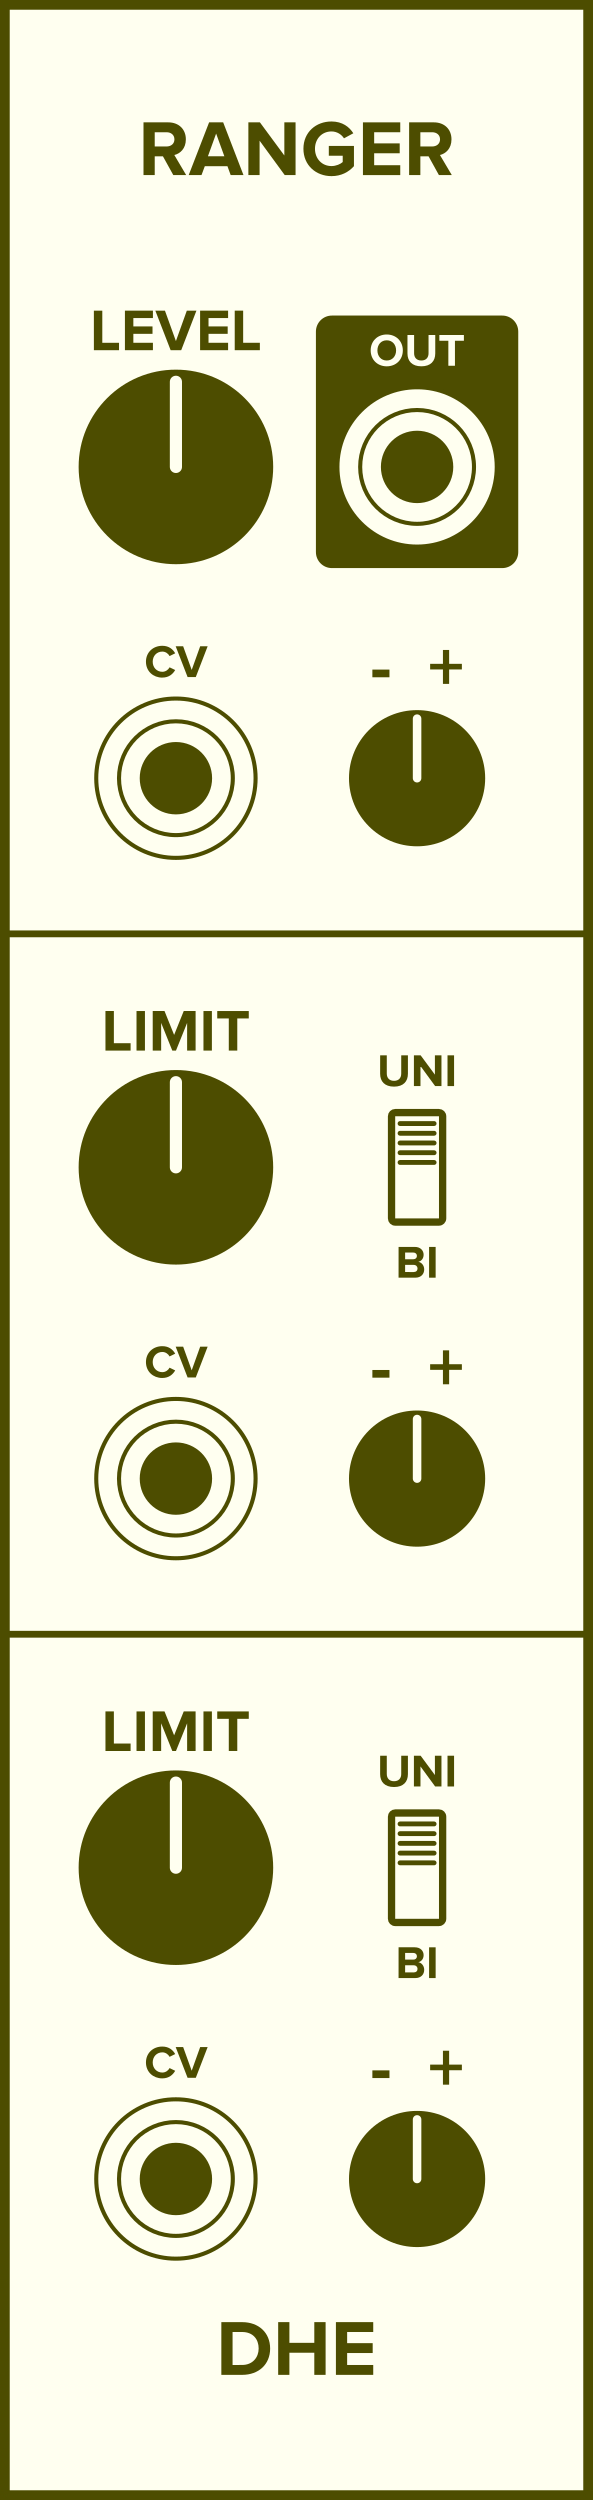
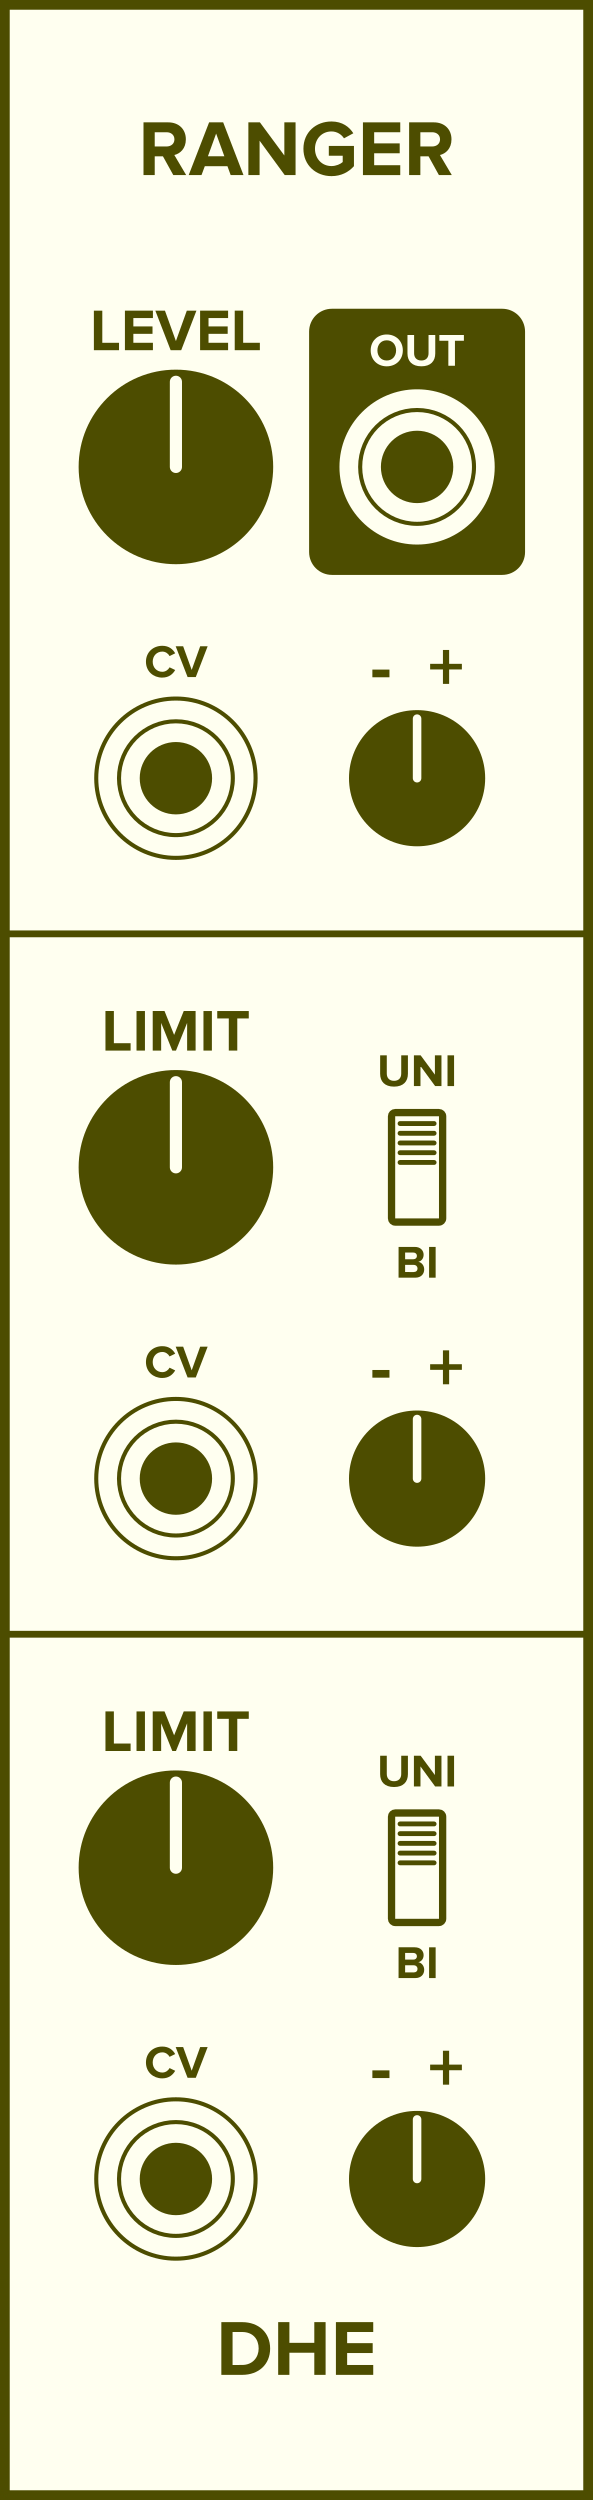
<svg xmlns="http://www.w3.org/2000/svg" id="svg146" height="379.429" width="90.0" version="1.1">
  <defs id="defs150" />
  <g id="g144" transform="scale(2.952756)">
    <path id="rect2" d="M 0,0 H 30.48 V 128.5 H 0 Z" style="fill:#fffff0;stroke:#4d4d00;stroke-width:1" />
    <g id="text4" style="font-weight:bold;font-size:4.064px;font-family:'Proxima Nova';text-anchor:middle;fill:#4d4d00" aria-label="RANGER">
      <path id="path155" style="font-weight:bold;font-size:4.064px;font-family:'Proxima Nova';text-anchor:middle;fill:#4d4d00" d="m 8.908,9 h 0.662 l -0.61,-1.032 c 0.293,-0.069 0.593,-0.325 0.593,-0.805 0,-0.504 -0.345,-0.874 -0.91,-0.874 H 7.376 V 9 h 0.577 V 8.037 h 0.423 z m 0.057,-1.837 c 0,0.228 -0.175,0.366 -0.406,0.366 H 7.953 V 6.797 h 0.606 c 0.232,0 0.406,0.138 0.406,0.366 z" />
      <path id="path157" style="font-weight:bold;font-size:4.064px;font-family:'Proxima Nova';text-anchor:middle;fill:#4d4d00" d="M 11.857,9 H 12.515 L 11.471,6.289 H 10.748 L 9.699,9 h 0.658 l 0.171,-0.459 h 1.162 z M 11.109,6.866 11.532,8.033 H 10.687 Z" />
      <path id="path159" style="font-weight:bold;font-size:4.064px;font-family:'Proxima Nova';text-anchor:middle;fill:#4d4d00" d="m 14.635,9 h 0.557 V 6.289 H 14.615 V 7.992 L 13.359,6.289 H 12.766 V 9 h 0.577 V 7.232 Z" />
      <path id="path161" style="font-weight:bold;font-size:4.064px;font-family:'Proxima Nova';text-anchor:middle;fill:#4d4d00" d="m 15.596,7.647 c 0,0.853 0.65,1.406 1.443,1.406 0.492,0 0.878,-0.203 1.154,-0.512 V 7.5 H 16.901 V 8.004 h 0.715 v 0.325 c -0.11,0.102 -0.337,0.207 -0.577,0.207 -0.492,0 -0.849,-0.378 -0.849,-0.89 0,-0.512 0.358,-0.89 0.849,-0.89 0.289,0 0.52,0.163 0.642,0.354 l 0.48,-0.26 c -0.203,-0.321 -0.557,-0.606 -1.122,-0.606 -0.792,0 -1.443,0.545 -1.443,1.402 z" />
      <path id="path163" style="font-weight:bold;font-size:4.064px;font-family:'Proxima Nova';text-anchor:middle;fill:#4d4d00" d="m 18.655,9 h 1.918 V 8.492 h -1.341 V 7.878 h 1.313 V 7.37 h -1.313 v -0.573 h 1.341 v -0.508 h -1.918 z" />
      <path id="path165" style="font-weight:bold;font-size:4.064px;font-family:'Proxima Nova';text-anchor:middle;fill:#4d4d00" d="m 22.561,9 h 0.662 l -0.61,-1.032 c 0.293,-0.069 0.593,-0.325 0.593,-0.805 0,-0.504 -0.345,-0.874 -0.91,-0.874 H 21.029 V 9 h 0.577 V 8.037 h 0.423 z m 0.057,-1.837 c 0,0.228 -0.175,0.366 -0.406,0.366 H 21.606 V 6.797 h 0.606 c 0.232,0 0.406,0.138 0.406,0.366 z" />
    </g>
    <g id="text6" style="font-weight:bold;font-size:4.064px;font-family:'Proxima Nova';dominant-baseline:hanging;text-anchor:middle;fill:#4d4d00" aria-label="DHE">
      <path id="path168" style="font-weight:bold;font-size:4.064px;font-family:'Proxima Nova';dominant-baseline:hanging;text-anchor:middle;fill:#4d4d00" d="m 11.377,122.068 h 1.069 c 0.849,0 1.439,-0.536 1.439,-1.353 0,-0.817 -0.589,-1.357 -1.439,-1.357 h -1.069 z m 0.577,-0.508 v -1.695 h 0.492 c 0.557,0 0.849,0.37 0.849,0.849 0,0.459 -0.313,0.845 -0.849,0.845 z" />
      <path id="path170" style="font-weight:bold;font-size:4.064px;font-family:'Proxima Nova';dominant-baseline:hanging;text-anchor:middle;fill:#4d4d00" d="m 16.155,122.068 h 0.581 v -2.711 h -0.581 v 1.065 h -1.28 v -1.065 h -0.577 v 2.711 h 0.577 v -1.138 h 1.28 z" />
      <path id="path172" style="font-weight:bold;font-size:4.064px;font-family:'Proxima Nova';dominant-baseline:hanging;text-anchor:middle;fill:#4d4d00" d="m 17.266,122.068 h 1.918 v -0.508 h -1.341 v -0.614 h 1.313 v -0.508 h -1.313 v -0.573 h 1.341 v -0.508 H 17.266 Z" />
    </g>
    <g id="text8" style="font-weight:bold;font-size:3.048px;font-family:'Proxima Nova';text-anchor:middle;fill:#4d4d00" aria-label="LEVEL">
      <path id="path175" style="font-weight:bold;font-size:3.048px;font-family:'Proxima Nova';text-anchor:middle;fill:#4d4d00" d="m 4.826,18 h 1.292 v -0.381 h -0.86 v -1.652 h -0.433 z" />
      <path id="path177" style="font-weight:bold;font-size:3.048px;font-family:'Proxima Nova';text-anchor:middle;fill:#4d4d00" d="m 6.421,18 h 1.439 v -0.381 h -1.006 v -0.46 h 0.985 v -0.381 h -0.985 v -0.43 h 1.006 v -0.381 h -1.439 z" />
      <path id="path179" style="font-weight:bold;font-size:3.048px;font-family:'Proxima Nova';text-anchor:middle;fill:#4d4d00" d="m 8.771,18 h 0.543 L 10.097,15.967 H 9.603 l -0.561,1.564 -0.564,-1.564 h -0.494 z" />
      <path id="path181" style="font-weight:bold;font-size:3.048px;font-family:'Proxima Nova';text-anchor:middle;fill:#4d4d00" d="m 10.285,18 h 1.439 v -0.381 h -1.006 v -0.46 h 0.985 v -0.381 h -0.985 v -0.43 h 1.006 v -0.381 h -1.439 z" />
      <path id="path183" style="font-weight:bold;font-size:3.048px;font-family:'Proxima Nova';text-anchor:middle;fill:#4d4d00" d="m 12.065,18 h 1.292 V 17.619 H 12.498 v -1.652 h -0.433 z" />
    </g>
    <g style="fill:#4d4d00;stroke:#fffff0" id="g14" transform="translate(9.041904,24)">
      <path id="circle10" d="M 5,0 A 5,5 0 0 1 0,5 5,5 0 0 1 -5,0 5,5 0 0 1 0,-5 5,5 0 0 1 5,0 Z" style="stroke:none" />
      <path id="line12" d="M 0,0 V -4.375" style="stroke-width:0.625;stroke-linecap:round" />
    </g>
-     <path id="rect16" d="m 17.063,16.045 h 8.75 c 0.554,0 1,0.446 1,1 V 28.375 c 0,0.554 -0.446,1 -1,1 h -8.75 c -0.554,0 -1,-0.446 -1,-1 V 17.045 c 0,-0.554 0.446,-1 1,-1 z" style="fill:#4d4d00;stroke:#fffff0;stroke-width:0.35" />
+     <path id="rect16" d="m 17.063,16.045 h 8.75 c 0.554,0 1,0.446 1,1 V 28.375 c 0,0.554 -0.446,1 -1,1 h -8.75 c -0.554,0 -1,-0.446 -1,-1 V 17.045 c 0,-0.554 0.446,-1 1,-1 z" style="fill:#4d4d00;stroke:#4d4d00;stroke-width:0.35" />
    <g id="text18" style="font-weight:bold;font-size:2.371px;font-family:'Proxima Nova';text-anchor:middle;fill:#fffff0" aria-label="OUT">
      <path id="path189" style="font-weight:bold;font-size:2.371px;font-family:'Proxima Nova';text-anchor:middle;fill:#fffff0" d="m 19.053,18.011 c 0,0.477 0.348,0.818 0.825,0.818 0.479,0 0.827,-0.341 0.827,-0.818 0,-0.477 -0.348,-0.818 -0.827,-0.818 -0.477,0 -0.825,0.341 -0.825,0.818 z m 1.306,0 c 0,0.294 -0.19,0.519 -0.481,0.519 -0.292,0 -0.479,-0.225 -0.479,-0.519 0,-0.296 0.187,-0.519 0.479,-0.519 0.292,0 0.481,0.223 0.481,0.519 z" />
      <path id="path191" style="font-weight:bold;font-size:2.371px;font-family:'Proxima Nova';text-anchor:middle;fill:#fffff0" d="m 20.944,18.169 c 0,0.389 0.232,0.659 0.714,0.659 0.481,0 0.714,-0.268 0.714,-0.661 V 17.219 H 22.027 v 0.939 c 0,0.22 -0.126,0.372 -0.37,0.372 -0.244,0 -0.372,-0.152 -0.372,-0.372 v -0.939 h -0.341 z" />
      <path id="path193" style="font-weight:bold;font-size:2.371px;font-family:'Proxima Nova';text-anchor:middle;fill:#fffff0" d="m 23.045,18.8 h 0.339 v -1.285 h 0.46 v -0.296 h -1.261 v 0.296 h 0.462 z" />
    </g>
    <g style="fill:#fffff0;stroke:#4d4d00;stroke-width:0.21" id="g26" transform="translate(21.4381,24)">
      <path id="circle20" d="M 4.095,0 A 4.095,4.095 0 0 1 0,4.095 4.095,4.095 0 0 1 -4.095,0 4.095,4.095 0 0 1 0,-4.095 4.095,4.095 0 0 1 4.095,0 Z" style="" />
      <path id="circle22" d="M 2.925,0 A 2.925,2.925 0 0 1 0,2.925 2.925,2.925 0 0 1 -2.925,0 2.925,2.925 0 0 1 0,-2.925 2.925,2.925 0 0 1 2.925,0 Z" style="" />
      <path id="circle24" d="M 1.755,0 A 1.755,1.755 0 0 1 0,1.755 1.755,1.755 0 0 1 -1.755,0 1.755,1.755 0 0 1 0,-1.755 1.755,1.755 0 0 1 1.755,0 Z" style="fill:#4d4d00" />
    </g>
    <g id="text28" style="font-weight:bold;font-size:2.371px;font-family:'Proxima Nova';text-anchor:middle;fill:#4d4d00" aria-label="CV">
      <path id="path199" style="font-weight:bold;font-size:2.371px;font-family:'Proxima Nova';text-anchor:middle;fill:#4d4d00" d="m 8.344,34.828 c 0.348,0 0.548,-0.192 0.661,-0.389 L 8.716,34.3 c -0.066,0.13 -0.209,0.23 -0.372,0.23 -0.287,0 -0.495,-0.22 -0.495,-0.519 0,-0.299 0.209,-0.519 0.495,-0.519 0.164,0 0.306,0.102 0.372,0.23 l 0.289,-0.142 c -0.111,-0.197 -0.313,-0.386 -0.661,-0.386 -0.474,0 -0.842,0.332 -0.842,0.818 0,0.486 0.367,0.818 0.842,0.818 z" />
      <path id="path201" style="font-weight:bold;font-size:2.371px;font-family:'Proxima Nova';text-anchor:middle;fill:#4d4d00" d="m 9.642,34.8 h 0.422 l 0.609,-1.581 H 10.289 L 9.853,34.435 9.414,33.219 h -0.384 z" />
    </g>
    <g style="fill:#fffff0;stroke:#4d4d00;stroke-width:0.21" id="g36" transform="translate(9.041904,40)">
      <path id="circle30" d="M 4.095,0 A 4.095,4.095 0 0 1 0,4.095 4.095,4.095 0 0 1 -4.095,0 4.095,4.095 0 0 1 0,-4.095 4.095,4.095 0 0 1 4.095,0 Z" style="" />
      <path id="circle32" d="M 2.925,0 A 2.925,2.925 0 0 1 0,2.925 2.925,2.925 0 0 1 -2.925,0 2.925,2.925 0 0 1 0,-2.925 2.925,2.925 0 0 1 2.925,0 Z" style="" />
      <path id="circle34" d="M 1.755,0 A 1.755,1.755 0 0 1 0,1.755 1.755,1.755 0 0 1 -1.755,0 1.755,1.755 0 0 1 0,-1.755 1.755,1.755 0 0 1 1.755,0 Z" style="fill:#4d4d00" />
    </g>
    <g id="text40" style="font-weight:bold;font-size:3.048px;font-family:'Proxima Nova';text-anchor:middle;fill:#4d4d00" aria-label="-  +">
      <path id="path207" style="font-size:larger" d="m 19.14,34.812 h 0.878 V 34.417 h -0.878 z" />
      <path id="path209" style="font-size:larger" d="m 23.085,34.41 h 0.655 v -0.289 H 23.085 V 33.408 H 22.767 v 0.713 h -0.658 v 0.289 h 0.658 v 0.742 h 0.318 z" />
    </g>
    <g style="fill:#4d4d00;stroke:#fffff0" id="g46" transform="translate(21.4381,40)">
      <path id="circle42" d="M 3.5,0 A 3.5,3.5 0 0 1 0,3.5 3.5,3.5 0 0 1 -3.5,0 3.5,3.5 0 0 1 0,-3.5 3.5,3.5 0 0 1 3.5,0 Z" style="stroke:none" />
      <path id="line44" d="M 0,0 V -3.062" style="stroke-width:0.438;stroke-linecap:round" />
    </g>
    <path id="line48" d="M 0,48 H 30.48" style="stroke:#4d4d00;stroke-width:0.35" />
    <g id="text50" style="font-weight:bold;font-size:2.371px;font-family:'Proxima Nova';text-anchor:middle;fill:#4d4d00" aria-label="UNI">
      <path id="path215" style="font-weight:bold;font-size:2.371px;font-family:'Proxima Nova';text-anchor:middle;fill:#4d4d00" d="m 19.539,55.194 c 0,0.389 0.232,0.659 0.714,0.659 0.481,0 0.714,-0.268 0.714,-0.661 v -0.948 h -0.344 v 0.939 c 0,0.22 -0.126,0.372 -0.37,0.372 -0.244,0 -0.372,-0.152 -0.372,-0.372 v -0.939 h -0.341 z" />
      <path id="path217" style="font-weight:bold;font-size:2.371px;font-family:'Proxima Nova';text-anchor:middle;fill:#4d4d00" d="m 22.366,55.825 h 0.325 v -1.581 h -0.337 v 0.993 l -0.733,-0.993 h -0.346 v 1.581 h 0.337 v -1.031 z" />
      <path id="path219" style="font-weight:bold;font-size:2.371px;font-family:'Proxima Nova';text-anchor:middle;fill:#4d4d00" d="m 23.002,55.825 h 0.337 v -1.581 h -0.337 z" />
    </g>
    <g id="text52" style="font-weight:bold;font-size:2.371px;font-family:'Proxima Nova';dominant-baseline:hanging;text-anchor:middle;fill:#4d4d00" aria-label="BI">
      <path id="path222" style="font-weight:bold;font-size:2.371px;font-family:'Proxima Nova';dominant-baseline:hanging;text-anchor:middle;fill:#4d4d00" d="m 20.486,65.673 h 0.858 c 0.301,0 0.46,-0.19 0.46,-0.427 0,-0.199 -0.135,-0.363 -0.303,-0.389 0.149,-0.031 0.273,-0.164 0.273,-0.363 0,-0.211 -0.154,-0.403 -0.455,-0.403 h -0.832 z m 0.337,-0.948 v -0.344 h 0.422 c 0.114,0 0.185,0.073 0.185,0.173 0,0.1 -0.071,0.171 -0.185,0.171 z m 0,0.657 v -0.367 h 0.434 c 0.133,0 0.204,0.085 0.204,0.185 0,0.114 -0.076,0.183 -0.204,0.183 z" />
      <path id="path224" style="font-weight:bold;font-size:2.371px;font-family:'Proxima Nova';dominant-baseline:hanging;text-anchor:middle;fill:#4d4d00" d="m 22.055,65.673 h 0.337 V 64.092 h -0.337 z" />
    </g>
    <g style="fill:#fffff0;stroke:#4d4d00" id="g66" transform="translate(21.4381,60)">
      <path id="rect54" d="m -1.125,-2.812 h 2.25 c 0.104,0 0.188,0.084 0.188,0.188 v 5.25 c 0,0.104 -0.084,0.188 -0.188,0.188 h -2.25 c -0.104,0 -0.188,-0.084 -0.188,-0.188 v -5.25 c 0,-0.104 0.084,-0.188 0.188,-0.188 z" style="stroke-width:0.375" />
      <path id="line56" d="m -0.875,-2.25 h 1.75" style="stroke-width:0.25;stroke-linecap:round" />
      <path id="line58" d="m -0.875,-1.75 h 1.75" style="stroke-width:0.25;stroke-linecap:round" />
      <path id="line60" d="m -0.875,-1.25 h 1.75" style="stroke-width:0.25;stroke-linecap:round" />
      <path id="line62" d="m -0.875,-0.75 h 1.75" style="stroke-width:0.25;stroke-linecap:round" />
      <path id="line64" d="m -0.875,-0.25 h 1.75" style="stroke-width:0.25;stroke-linecap:round" />
    </g>
    <g id="text68" style="font-weight:bold;font-size:3.048px;font-family:'Proxima Nova';text-anchor:middle;fill:#4d4d00" aria-label="LIMIT">
      <path id="path233" style="font-weight:bold;font-size:3.048px;font-family:'Proxima Nova';text-anchor:middle;fill:#4d4d00" d="m 5.421,54 h 1.292 v -0.381 h -0.86 v -1.652 h -0.433 z" />
      <path id="path235" style="font-weight:bold;font-size:3.048px;font-family:'Proxima Nova';text-anchor:middle;fill:#4d4d00" d="m 7.017,54 h 0.433 v -2.033 h -0.433 z" />
      <path id="path237" style="font-weight:bold;font-size:3.048px;font-family:'Proxima Nova';text-anchor:middle;fill:#4d4d00" d="M 9.618,54 H 10.054 V 51.967 H 9.444 l -0.494,1.228 -0.494,-1.228 H 7.85 V 54 h 0.433 V 52.577 L 8.856,54 h 0.189 l 0.573,-1.423 z" />
      <path id="path239" style="font-weight:bold;font-size:3.048px;font-family:'Proxima Nova';text-anchor:middle;fill:#4d4d00" d="m 10.458,54 h 0.433 V 51.967 H 10.458 Z" />
      <path id="path241" style="font-weight:bold;font-size:3.048px;font-family:'Proxima Nova';text-anchor:middle;fill:#4d4d00" d="m 11.76,54 h 0.436 v -1.652 h 0.591 v -0.381 H 11.166 v 0.381 h 0.594 z" />
    </g>
    <g style="fill:#4d4d00;stroke:#fffff0" id="g74" transform="translate(9.041904,60)">
      <path id="circle70" d="M 5,0 A 5,5 0 0 1 0,5 5,5 0 0 1 -5,0 5,5 0 0 1 0,-5 5,5 0 0 1 5,0 Z" style="stroke:none" />
      <path id="line72" d="M 0,0 V -4.375" style="stroke-width:0.625;stroke-linecap:round" />
    </g>
    <g id="text76" style="font-weight:bold;font-size:2.371px;font-family:'Proxima Nova';text-anchor:middle;fill:#4d4d00" aria-label="CV">
      <path id="path246" style="font-weight:bold;font-size:2.371px;font-family:'Proxima Nova';text-anchor:middle;fill:#4d4d00" d="m 8.344,70.828 c 0.348,0 0.548,-0.192 0.661,-0.389 l -0.289,-0.14 c -0.066,0.13 -0.209,0.23 -0.372,0.23 -0.287,0 -0.495,-0.22 -0.495,-0.519 0,-0.299 0.209,-0.519 0.495,-0.519 0.164,0 0.306,0.102 0.372,0.23 l 0.289,-0.142 c -0.111,-0.197 -0.313,-0.386 -0.661,-0.386 -0.474,0 -0.842,0.332 -0.842,0.818 0,0.486 0.367,0.818 0.842,0.818 z" />
      <path id="path248" style="font-weight:bold;font-size:2.371px;font-family:'Proxima Nova';text-anchor:middle;fill:#4d4d00" d="m 9.642,70.8 h 0.422 l 0.609,-1.581 H 10.289 L 9.853,70.435 9.414,69.219 h -0.384 z" />
    </g>
    <g style="fill:#fffff0;stroke:#4d4d00;stroke-width:0.21" id="g84" transform="translate(9.041904,76)">
      <path id="circle78" d="M 4.095,0 A 4.095,4.095 0 0 1 0,4.095 4.095,4.095 0 0 1 -4.095,0 4.095,4.095 0 0 1 0,-4.095 4.095,4.095 0 0 1 4.095,0 Z" style="" />
      <path id="circle80" d="M 2.925,0 A 2.925,2.925 0 0 1 0,2.925 2.925,2.925 0 0 1 -2.925,0 2.925,2.925 0 0 1 0,-2.925 2.925,2.925 0 0 1 2.925,0 Z" style="" />
      <path id="circle82" d="M 1.755,0 A 1.755,1.755 0 0 1 0,1.755 1.755,1.755 0 0 1 -1.755,0 1.755,1.755 0 0 1 0,-1.755 1.755,1.755 0 0 1 1.755,0 Z" style="fill:#4d4d00" />
    </g>
    <g id="text88" style="font-weight:bold;font-size:3.048px;font-family:'Proxima Nova';text-anchor:middle;fill:#4d4d00" aria-label="-  +">
      <path id="path254" style="font-size:larger" d="m 19.14,70.812 h 0.878 V 70.417 h -0.878 z" />
      <path id="path256" style="font-size:larger" d="m 23.085,70.41 h 0.655 v -0.289 H 23.085 V 69.408 H 22.767 v 0.713 h -0.658 v 0.289 h 0.658 v 0.742 h 0.318 z" />
    </g>
    <g style="fill:#4d4d00;stroke:#fffff0" id="g94" transform="translate(21.4381,76)">
      <path id="circle90" d="M 3.5,0 A 3.5,3.5 0 0 1 0,3.5 3.5,3.5 0 0 1 -3.5,0 3.5,3.5 0 0 1 0,-3.5 3.5,3.5 0 0 1 3.5,0 Z" style="stroke:none" />
      <path id="line92" d="M 0,0 V -3.062" style="stroke-width:0.438;stroke-linecap:round" />
    </g>
    <path id="line96" d="M 0,84 H 30.48" style="stroke:#4d4d00;stroke-width:0.35" />
    <g id="text98" style="font-weight:bold;font-size:2.371px;font-family:'Proxima Nova';text-anchor:middle;fill:#4d4d00" aria-label="UNI">
      <path id="path262" style="font-weight:bold;font-size:2.371px;font-family:'Proxima Nova';text-anchor:middle;fill:#4d4d00" d="m 19.539,91.194 c 0,0.389 0.232,0.659 0.714,0.659 0.481,0 0.714,-0.268 0.714,-0.661 v -0.948 h -0.344 v 0.939 c 0,0.22 -0.126,0.372 -0.37,0.372 -0.244,0 -0.372,-0.152 -0.372,-0.372 v -0.939 h -0.341 z" />
      <path id="path264" style="font-weight:bold;font-size:2.371px;font-family:'Proxima Nova';text-anchor:middle;fill:#4d4d00" d="m 22.366,91.825 h 0.325 v -1.581 h -0.337 v 0.993 l -0.733,-0.993 h -0.346 v 1.581 h 0.337 v -1.031 z" />
      <path id="path266" style="font-weight:bold;font-size:2.371px;font-family:'Proxima Nova';text-anchor:middle;fill:#4d4d00" d="m 23.002,91.825 h 0.337 v -1.581 h -0.337 z" />
    </g>
    <g id="text100" style="font-weight:bold;font-size:2.371px;font-family:'Proxima Nova';dominant-baseline:hanging;text-anchor:middle;fill:#4d4d00" aria-label="BI">
      <path id="path269" style="font-weight:bold;font-size:2.371px;font-family:'Proxima Nova';dominant-baseline:hanging;text-anchor:middle;fill:#4d4d00" d="m 20.486,101.673 h 0.858 c 0.301,0 0.46,-0.19 0.46,-0.427 0,-0.199 -0.135,-0.363 -0.303,-0.389 0.149,-0.031 0.273,-0.164 0.273,-0.363 0,-0.211 -0.154,-0.403 -0.455,-0.403 h -0.832 z m 0.337,-0.948 v -0.344 h 0.422 c 0.114,0 0.185,0.073 0.185,0.173 0,0.1 -0.071,0.171 -0.185,0.171 z m 0,0.657 v -0.367 h 0.434 c 0.133,0 0.204,0.085 0.204,0.185 0,0.114 -0.076,0.183 -0.204,0.183 z" />
      <path id="path271" style="font-weight:bold;font-size:2.371px;font-family:'Proxima Nova';dominant-baseline:hanging;text-anchor:middle;fill:#4d4d00" d="m 22.055,101.673 h 0.337 v -1.581 h -0.337 z" />
    </g>
    <g style="fill:#fffff0;stroke:#4d4d00" id="g114" transform="translate(21.4381,96)">
      <path id="rect102" d="m -1.125,-2.812 h 2.25 c 0.104,0 0.188,0.084 0.188,0.188 v 5.25 c 0,0.104 -0.084,0.188 -0.188,0.188 h -2.25 c -0.104,0 -0.188,-0.084 -0.188,-0.188 v -5.25 c 0,-0.104 0.084,-0.188 0.188,-0.188 z" style="stroke-width:0.375" />
      <path id="line104" d="m -0.875,-2.25 h 1.75" style="stroke-width:0.25;stroke-linecap:round" />
      <path id="line106" d="m -0.875,-1.75 h 1.75" style="stroke-width:0.25;stroke-linecap:round" />
      <path id="line108" d="m -0.875,-1.25 h 1.75" style="stroke-width:0.25;stroke-linecap:round" />
      <path id="line110" d="m -0.875,-0.75 h 1.75" style="stroke-width:0.25;stroke-linecap:round" />
      <path id="line112" d="m -0.875,-0.25 h 1.75" style="stroke-width:0.25;stroke-linecap:round" />
    </g>
    <g id="text116" style="font-weight:bold;font-size:3.048px;font-family:'Proxima Nova';text-anchor:middle;fill:#4d4d00" aria-label="LIMIT">
      <path id="path280" style="font-weight:bold;font-size:3.048px;font-family:'Proxima Nova';text-anchor:middle;fill:#4d4d00" d="m 5.421,90 h 1.292 v -0.381 h -0.86 v -1.652 h -0.433 z" />
      <path id="path282" style="font-weight:bold;font-size:3.048px;font-family:'Proxima Nova';text-anchor:middle;fill:#4d4d00" d="m 7.017,90 h 0.433 v -2.033 h -0.433 z" />
      <path id="path284" style="font-weight:bold;font-size:3.048px;font-family:'Proxima Nova';text-anchor:middle;fill:#4d4d00" d="M 9.618,90 H 10.054 V 87.967 H 9.444 l -0.494,1.228 -0.494,-1.228 H 7.85 V 90 h 0.433 V 88.577 L 8.856,90 h 0.189 l 0.573,-1.423 z" />
      <path id="path286" style="font-weight:bold;font-size:3.048px;font-family:'Proxima Nova';text-anchor:middle;fill:#4d4d00" d="m 10.458,90 h 0.433 V 87.967 H 10.458 Z" />
      <path id="path288" style="font-weight:bold;font-size:3.048px;font-family:'Proxima Nova';text-anchor:middle;fill:#4d4d00" d="m 11.76,90 h 0.436 v -1.652 h 0.591 v -0.381 H 11.166 v 0.381 h 0.594 z" />
    </g>
    <g style="fill:#4d4d00;stroke:#fffff0" id="g122" transform="translate(9.041904,96)">
      <path id="circle118" d="M 5,0 A 5,5 0 0 1 0,5 5,5 0 0 1 -5,0 5,5 0 0 1 0,-5 5,5 0 0 1 5,0 Z" style="stroke:none" />
      <path id="line120" d="M 0,0 V -4.375" style="stroke-width:0.625;stroke-linecap:round" />
    </g>
    <g id="text124" style="font-weight:bold;font-size:2.371px;font-family:'Proxima Nova';text-anchor:middle;fill:#4d4d00" aria-label="CV">
      <path id="path293" style="font-weight:bold;font-size:2.371px;font-family:'Proxima Nova';text-anchor:middle;fill:#4d4d00" d="m 8.344,106.828 c 0.348,0 0.548,-0.192 0.661,-0.389 l -0.289,-0.14 c -0.066,0.13 -0.209,0.23 -0.372,0.23 -0.287,0 -0.495,-0.22 -0.495,-0.519 0,-0.299 0.209,-0.519 0.495,-0.519 0.164,0 0.306,0.102 0.372,0.23 l 0.289,-0.142 c -0.111,-0.197 -0.313,-0.386 -0.661,-0.386 -0.474,0 -0.842,0.332 -0.842,0.818 0,0.486 0.367,0.818 0.842,0.818 z" />
      <path id="path295" style="font-weight:bold;font-size:2.371px;font-family:'Proxima Nova';text-anchor:middle;fill:#4d4d00" d="m 9.642,106.8 h 0.422 l 0.609,-1.581 h -0.384 l -0.436,1.216 -0.439,-1.216 h -0.384 z" />
    </g>
    <g style="fill:#fffff0;stroke:#4d4d00;stroke-width:0.21" id="g132" transform="translate(9.041904,112)">
      <path id="circle126" d="M 4.095,0 A 4.095,4.095 0 0 1 0,4.095 4.095,4.095 0 0 1 -4.095,0 4.095,4.095 0 0 1 0,-4.095 4.095,4.095 0 0 1 4.095,0 Z" style="" />
      <path id="circle128" d="M 2.925,0 A 2.925,2.925 0 0 1 0,2.925 2.925,2.925 0 0 1 -2.925,0 2.925,2.925 0 0 1 0,-2.925 2.925,2.925 0 0 1 2.925,0 Z" style="" />
      <path id="circle130" d="M 1.755,0 A 1.755,1.755 0 0 1 0,1.755 1.755,1.755 0 0 1 -1.755,0 1.755,1.755 0 0 1 0,-1.755 1.755,1.755 0 0 1 1.755,0 Z" style="fill:#4d4d00" />
    </g>
    <g id="text136" style="font-weight:bold;font-size:3.048px;font-family:'Proxima Nova';text-anchor:middle;fill:#4d4d00" aria-label="-  +">
      <path id="path301" style="font-size:larger" d="m 19.14,106.812 h 0.878 v -0.395 h -0.878 z" />
      <path id="path303" style="font-size:larger" d="m 23.085,106.41 h 0.655 v -0.289 h -0.655 v -0.713 H 22.767 v 0.713 h -0.658 v 0.289 h 0.658 v 0.742 h 0.318 z" />
    </g>
    <g style="fill:#4d4d00;stroke:#fffff0" id="g142" transform="translate(21.4381,112)">
      <path id="circle138" d="M 3.5,0 A 3.5,3.5 0 0 1 0,3.5 3.5,3.5 0 0 1 -3.5,0 3.5,3.5 0 0 1 0,-3.5 3.5,3.5 0 0 1 3.5,0 Z" style="stroke:none" />
      <path id="line140" d="M 0,0 V -3.062" style="stroke-width:0.438;stroke-linecap:round" />
    </g>
  </g>
</svg>
